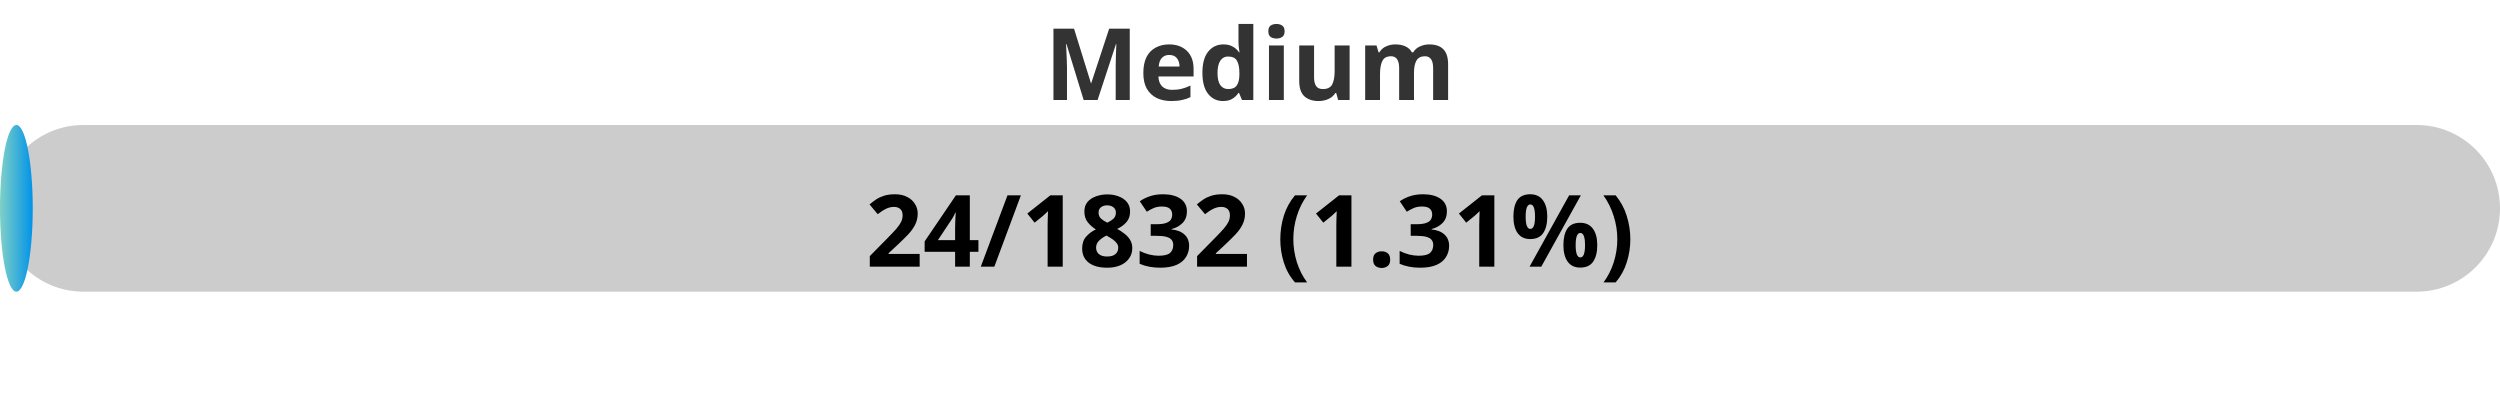
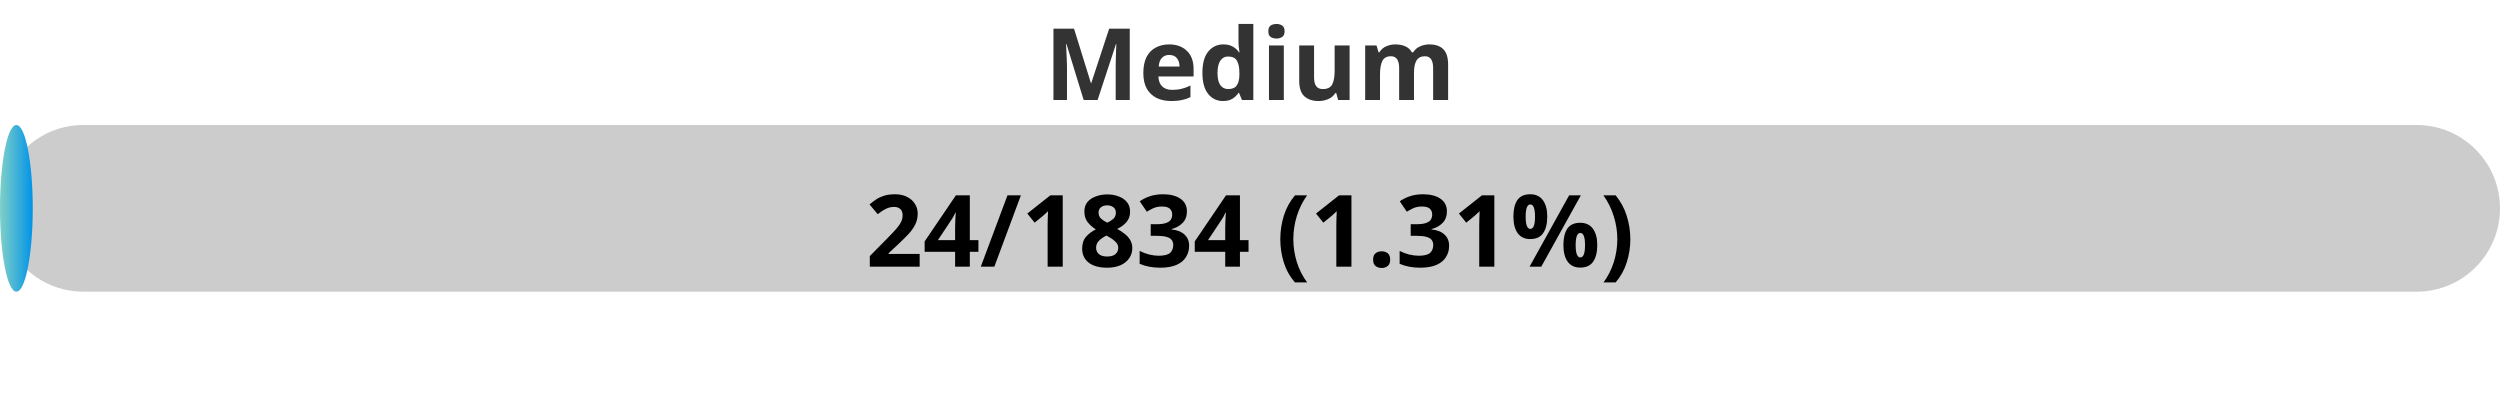
<svg xmlns="http://www.w3.org/2000/svg" width="300" height="50">
  <defs>
    <linearGradient id="gradient" x1="0%" y1="0%" x2="100%" y2="0%">
      <stop offset="0%" stop-color="#80D0C7" />
      <stop offset="100%" stop-color="#0093E9" />
    </linearGradient>
    <style>
            .progress-bar {
                fill: url(#gradient);
            }
            text {
                font-weight: bold;
                font-family: Verdana, Geneva, sans-serif;
            }
        </style>
  </defs>
  <rect x="0" y="15" width="300" height="20" rx="10" fill="#ccc" />
  <rect x="0" y="15" width="3.93" height="20" rx="10" class="progress-bar" />
  <text x="150" y="12" text-anchor="middle" font-size="12" fill="#333">Medium</text>
-   <text x="150" y="32" text-anchor="middle" font-size="12" fill="#000">24/1832 (1.31%)</text>
+   <text x="150" y="32" text-anchor="middle" font-size="12" fill="#000">24/1834 (1.31%)</text>
</svg>
